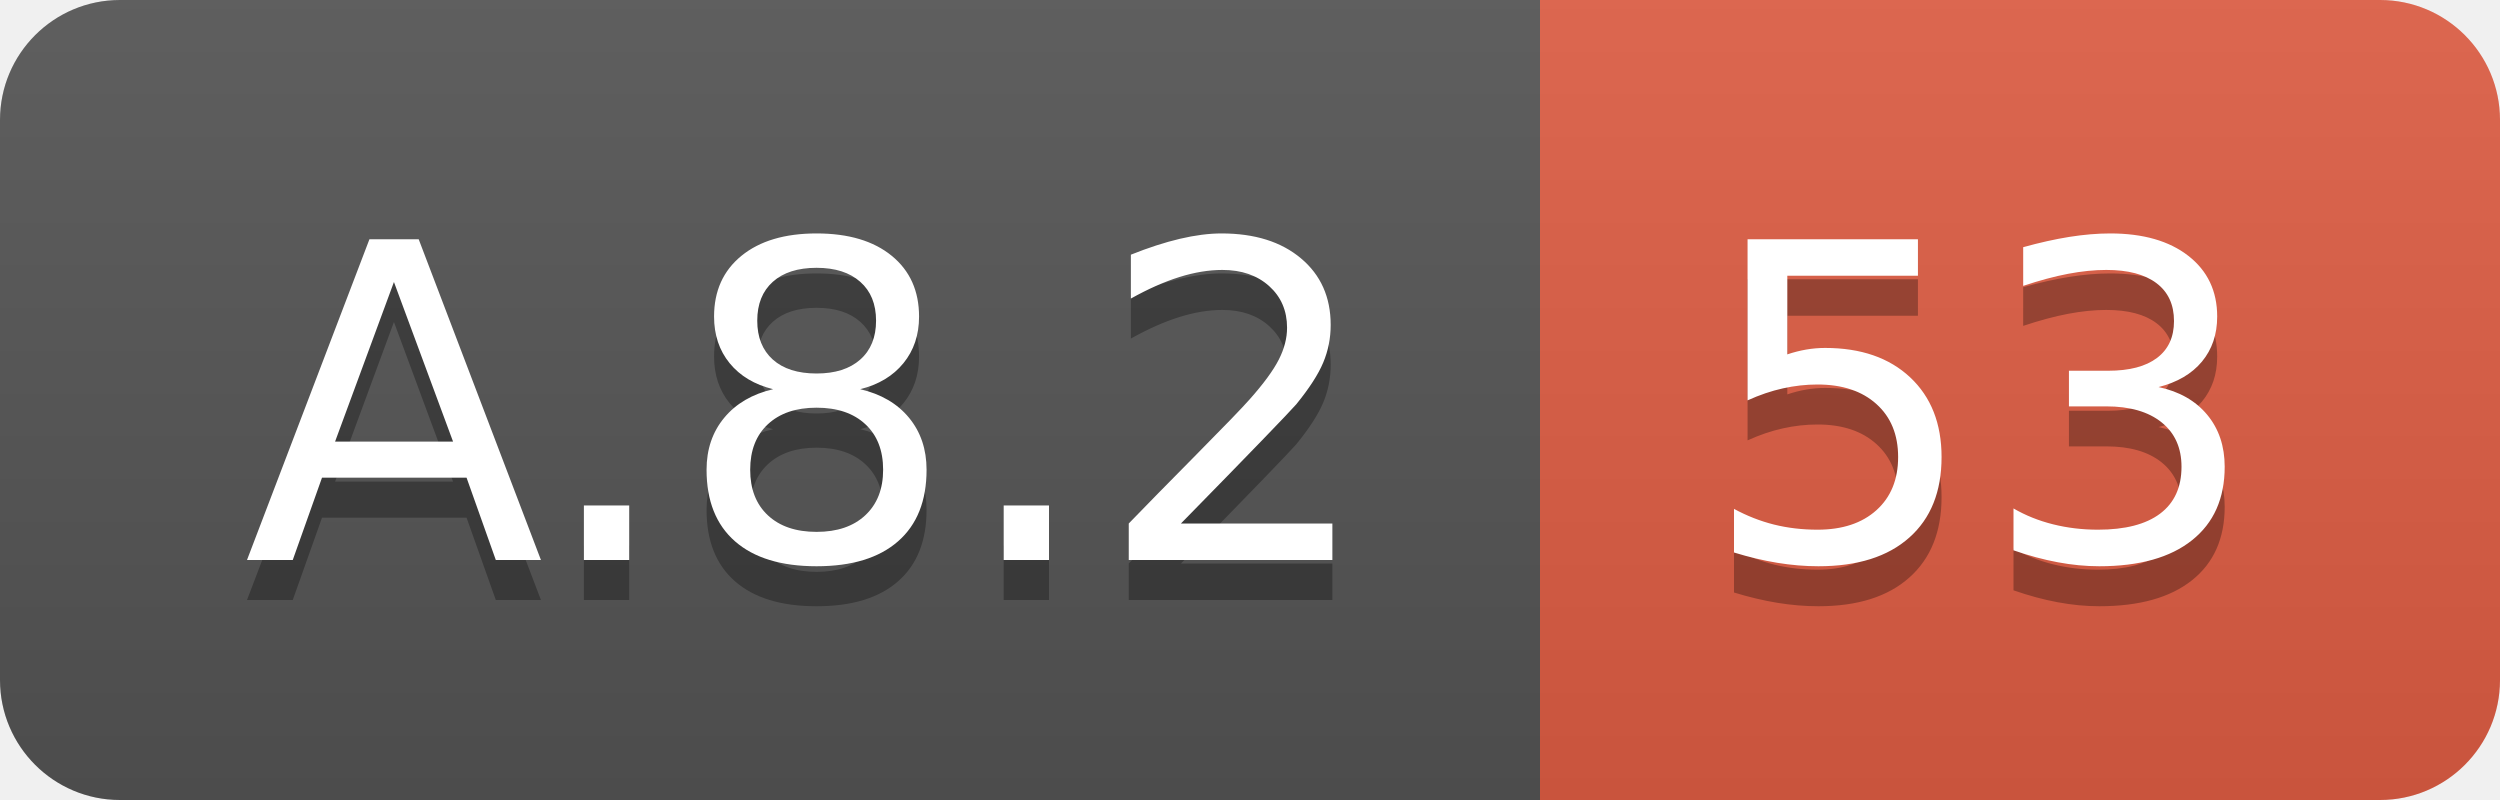
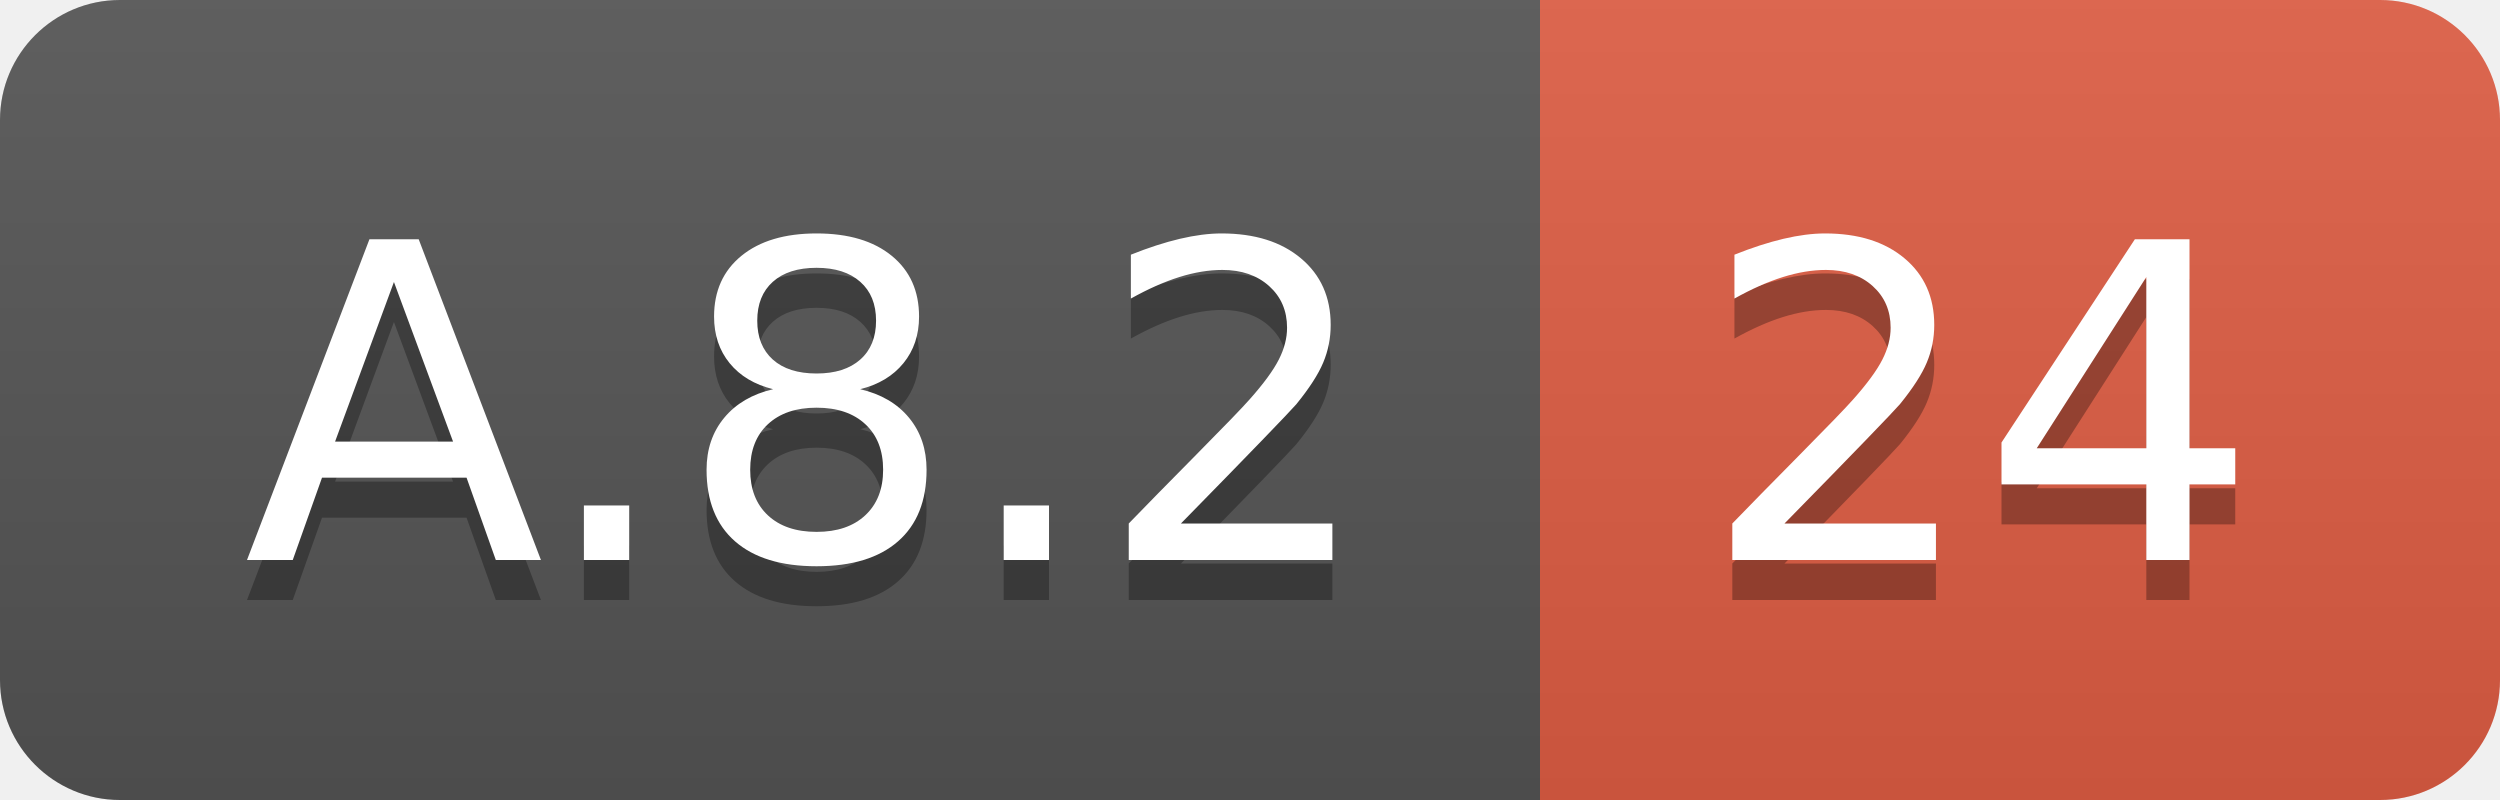
<svg xmlns="http://www.w3.org/2000/svg" width="62.5" height="20">
  <linearGradient id="smooth" x2="0" y2="100%">
    <stop offset="0" stop-color="#bbb" stop-opacity=".1" />
    <stop offset="1" stop-opacity=".1" />
  </linearGradient>
  <clipPath id="round">
    <rect width="62.5" height="20" rx="3" fill="#fff" />
  </clipPath>
  <g clip-path="url(#round)">
    <rect width="38.5" height="20" fill="#555" />
    <rect x="38.5" width="24.0" height="20" fill="#e05d44" />
    <rect width="62.5" height="20" fill="url(#smooth)" />
  </g>
  <g fill="#fff" text-anchor="middle" font-family="DejaVu Sans,Verdana,Geneva,sans-serif" font-size="110">
    <text x="202.5" y="150" fill="#010101" fill-opacity=".3" transform="scale(0.1)" textLength="285.0" lengthAdjust="spacing">A.8.2</text>
    <text x="202.5" y="140" transform="scale(0.1)" textLength="285.0" lengthAdjust="spacing">A.8.2</text>
-     <text x="495.0" y="150" fill="#010101" fill-opacity=".3" transform="scale(0.1)" textLength="140.0" lengthAdjust="spacing">53</text>
-     <text x="495.0" y="140" transform="scale(0.1)" textLength="140.0" lengthAdjust="spacing">53</text>
+     <text x="495.0" y="150" fill="#010101" fill-opacity=".3" transform="scale(0.1)" textLength="140.0" lengthAdjust="spacing">24</text>
+     <text x="495.0" y="140" transform="scale(0.1)" textLength="140.0" lengthAdjust="spacing">24</text>
  </g>
</svg>
